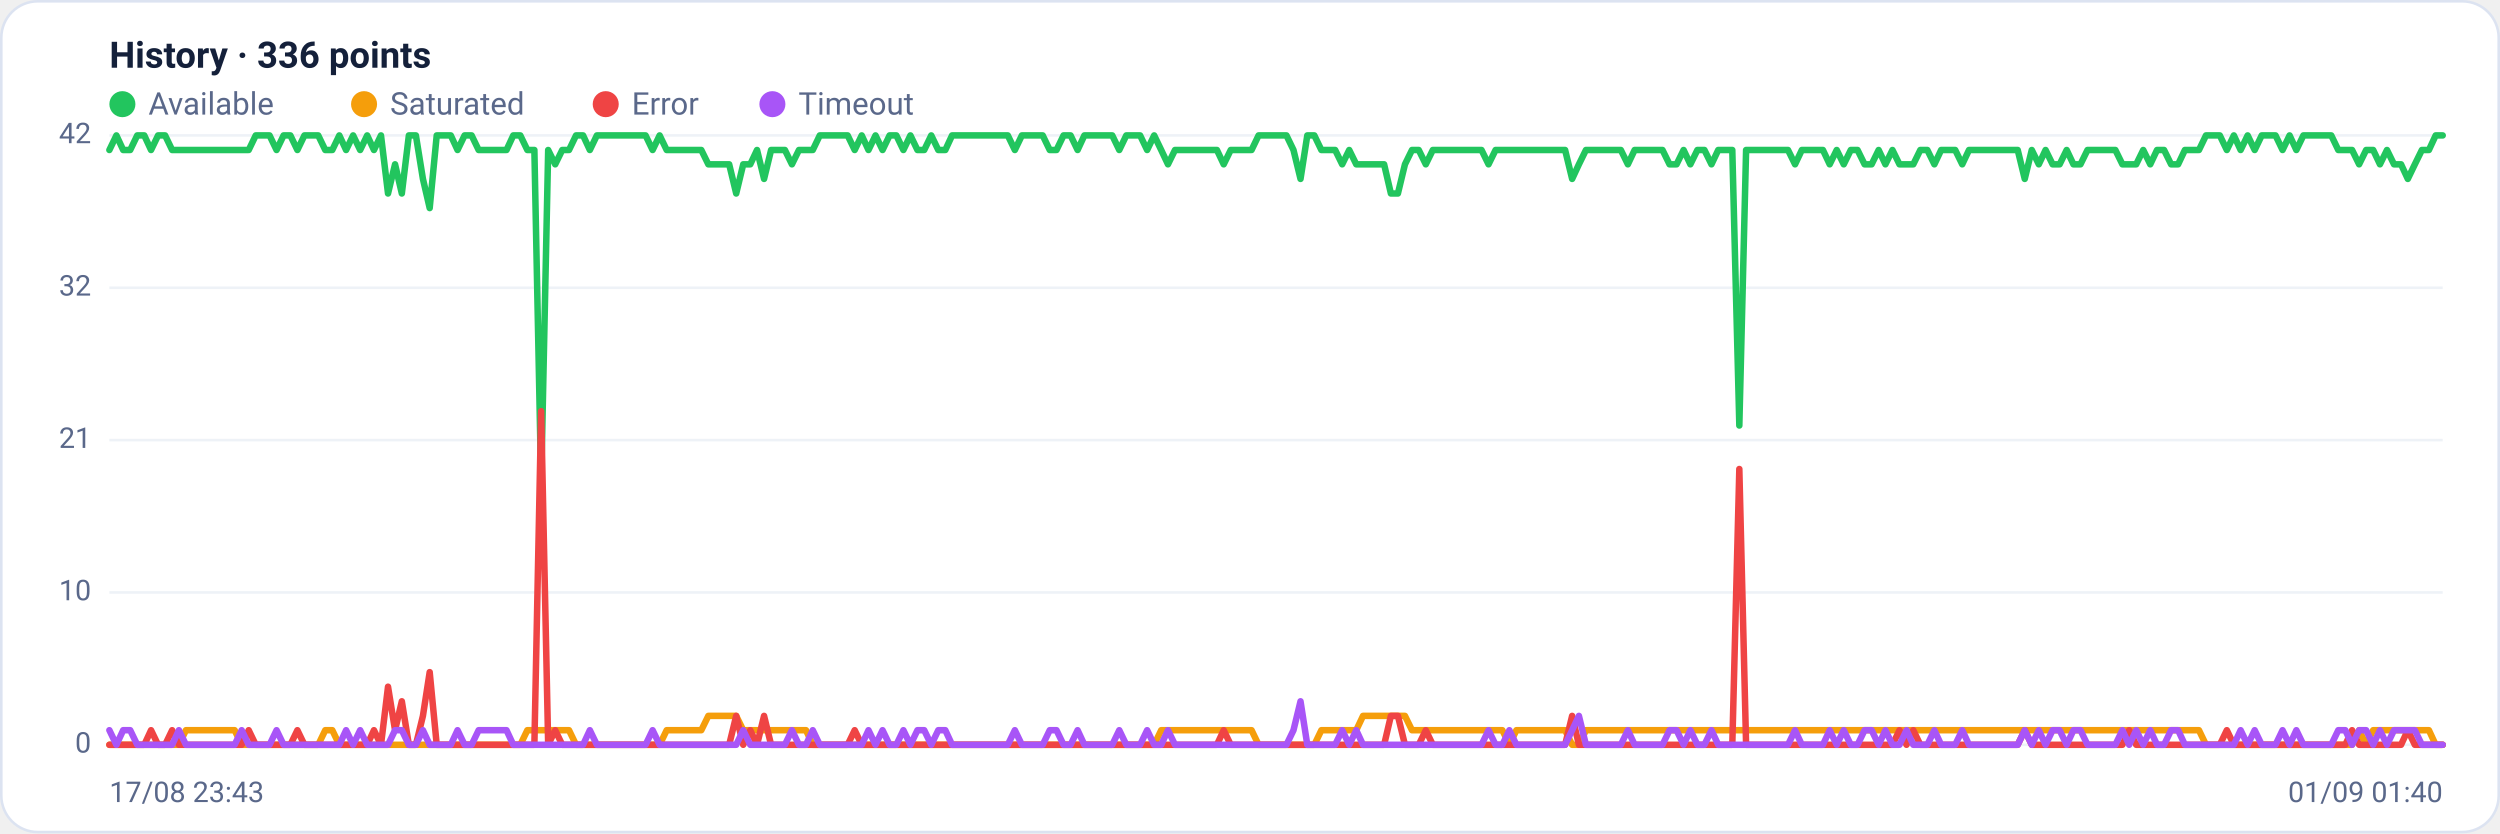
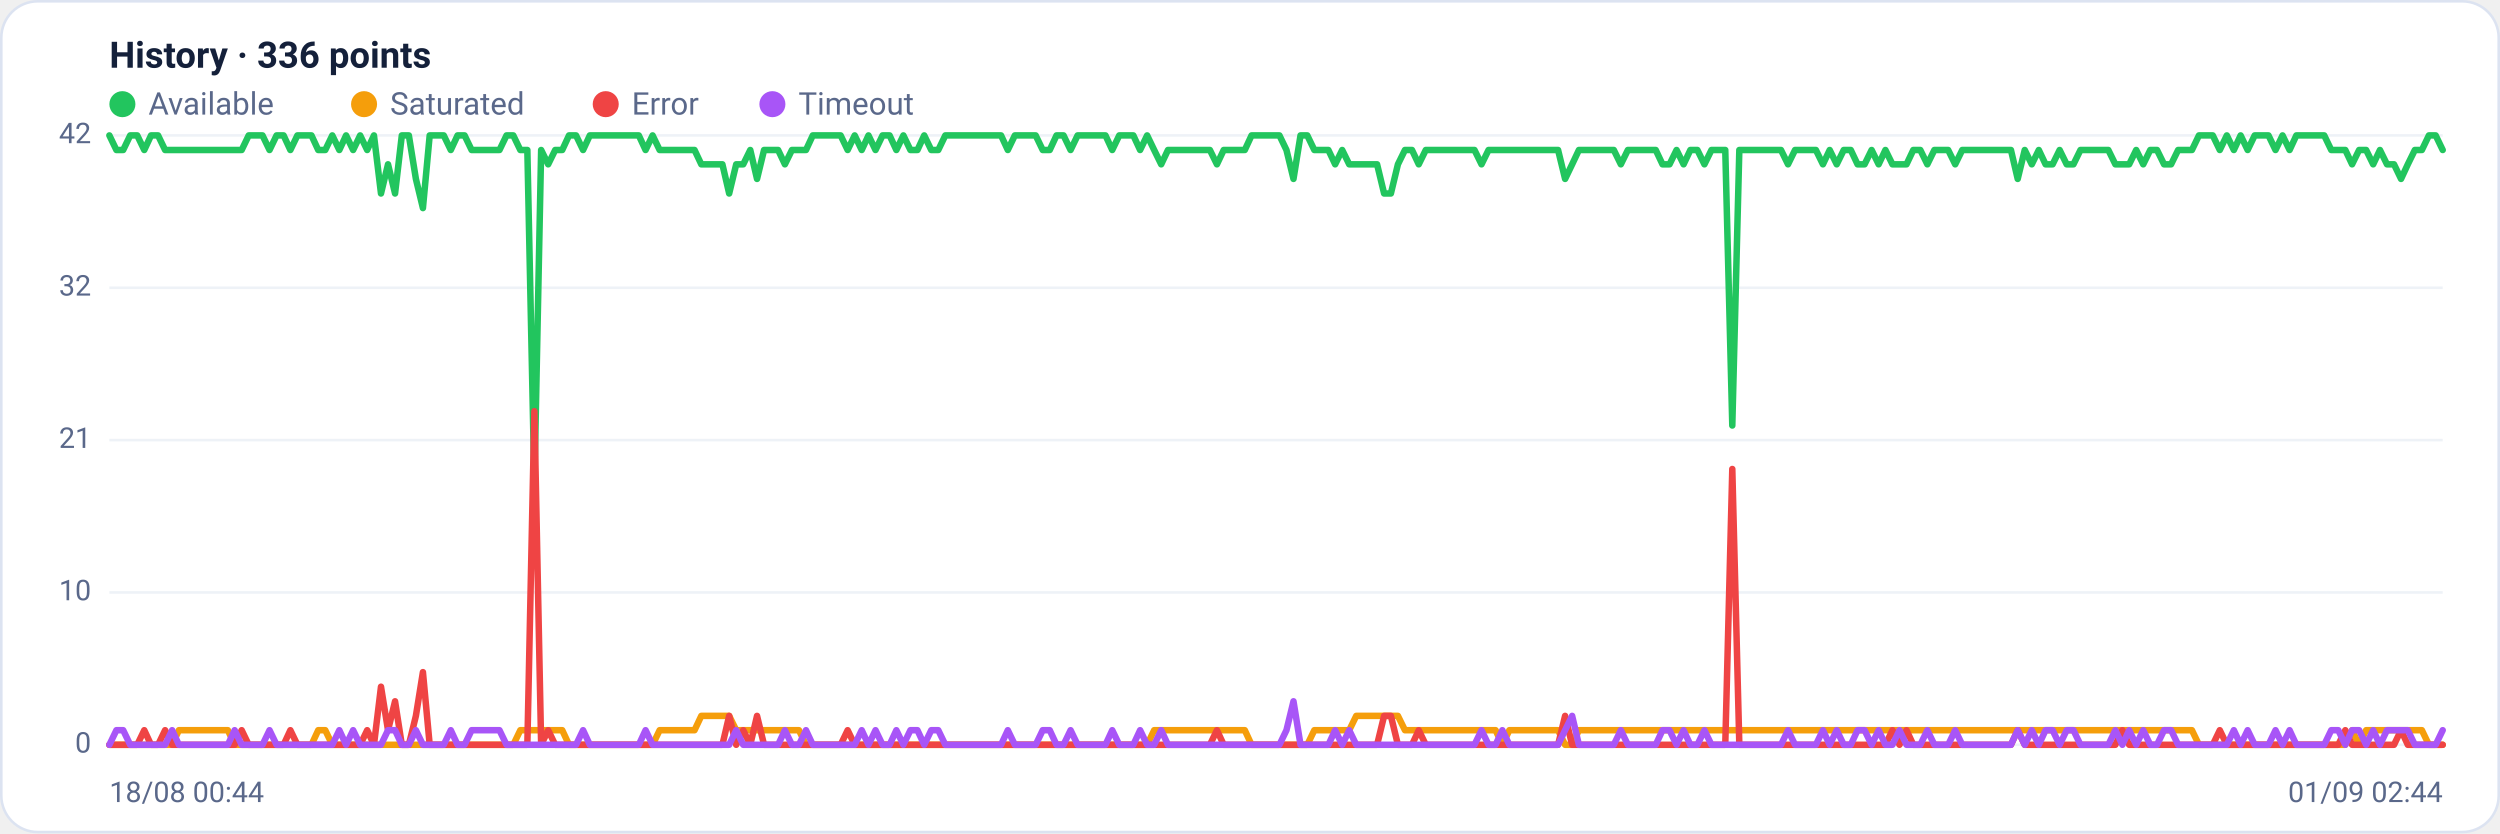
<svg xmlns="http://www.w3.org/2000/svg" viewBox="0 0 960 320" width="960" height="320" font-family="Segoe UI, system-ui, -apple-system, Roboto, Helvetica, Arial, sans-serif" role="img" aria-label="Availability history per region">
  <rect x="0.5" y="0.5" width="959" height="319" rx="14" fill="#ffffff" stroke="#dce3f1" />
  <text x="42" y="26" font-size="14" font-weight="600" fill="#14203a">History · 336 points</text>
  <circle cx="47" cy="40" r="5" fill="#22c55e" />
  <text x="57" y="44" font-size="12" fill="#5a688a">Available</text>
  <circle cx="139.8" cy="40" r="5" fill="#f59e0b" />
  <text x="149.8" y="44" font-size="12" fill="#5a688a">Saturated</text>
  <circle cx="232.6" cy="40" r="5" fill="#ef4444" />
  <text x="242.6" y="44" font-size="12" fill="#5a688a">Error</text>
  <circle cx="296.6" cy="40" r="5" fill="#a855f7" />
  <text x="306.6" y="44" font-size="12" fill="#5a688a">Timeout</text>
  <line x1="42" y1="286.0" x2="938" y2="286.0" stroke="#eef2f7" stroke-width="1" />
  <text x="35" y="289.0" text-anchor="end" font-size="11" fill="#5a688a">0</text>
  <line x1="42" y1="227.5" x2="938" y2="227.5" stroke="#eef2f7" stroke-width="1" />
  <text x="35" y="230.5" text-anchor="end" font-size="11" fill="#5a688a">10</text>
  <line x1="42" y1="169.0" x2="938" y2="169.0" stroke="#eef2f7" stroke-width="1" />
  <text x="35" y="172.0" text-anchor="end" font-size="11" fill="#5a688a">21</text>
  <line x1="42" y1="110.5" x2="938" y2="110.5" stroke="#eef2f7" stroke-width="1" />
  <text x="35" y="113.5" text-anchor="end" font-size="11" fill="#5a688a">32</text>
  <line x1="42" y1="52.0" x2="938" y2="52.0" stroke="#eef2f7" stroke-width="1" />
  <text x="35" y="55.0" text-anchor="end" font-size="11" fill="#5a688a">42</text>
-   <polyline fill="none" stroke="#22c55e" stroke-width="2.5" stroke-linejoin="round" stroke-linecap="round" points="42.0,57.6 44.7,52.0 47.3,57.6 50.0,57.6 52.7,52.0 55.4,52.0 58.0,57.6 60.7,52.0 63.4,52.0 66.1,57.6 68.7,57.6 71.4,57.6 74.1,57.6 76.8,57.6 79.4,57.6 82.1,57.6 84.8,57.6 87.5,57.6 90.1,57.6 92.8,57.6 95.5,57.6 98.2,52.0 100.8,52.0 103.5,52.0 106.2,57.6 108.9,52.0 111.5,52.0 114.2,57.6 116.9,52.0 119.6,52.0 122.2,52.0 124.9,57.6 127.6,57.6 130.3,52.0 132.9,57.6 135.6,52.0 138.3,57.6 141.0,52.0 143.6,57.6 146.3,52.0 149.0,74.3 151.7,63.1 154.3,74.3 157.0,52.0 159.7,52.0 162.4,68.7 165.0,79.9 167.7,52.0 170.4,52.0 173.1,52.0 175.7,57.6 178.4,52.0 181.1,52.0 183.8,57.6 186.4,57.6 189.1,57.6 191.8,57.6 194.5,57.6 197.1,52.0 199.8,52.0 202.5,57.6 205.2,57.6 207.8,185.7 210.5,57.6 213.2,63.1 215.9,57.6 218.5,57.6 221.2,52.0 223.9,52.0 226.5,57.6 229.2,52.0 231.9,52.0 234.6,52.0 237.2,52.0 239.9,52.0 242.6,52.0 245.3,52.0 247.9,52.0 250.6,57.6 253.3,52.0 256.0,57.6 258.6,57.6 261.3,57.6 264.0,57.6 266.7,57.6 269.3,57.6 272.0,63.1 274.7,63.1 277.4,63.1 280.0,63.1 282.7,74.3 285.4,63.1 288.1,63.1 290.7,57.6 293.4,68.7 296.1,57.6 298.8,57.6 301.4,57.6 304.1,63.1 306.8,57.6 309.5,57.6 312.1,57.6 314.8,52.0 317.5,52.0 320.2,52.0 322.8,52.0 325.5,52.0 328.2,57.6 330.9,52.0 333.5,57.6 336.2,52.0 338.9,57.6 341.6,52.0 344.2,52.0 346.9,57.6 349.6,52.0 352.3,57.6 354.9,57.6 357.6,52.0 360.3,57.6 363.0,57.6 365.6,52.0 368.3,52.0 371.0,52.0 373.7,52.0 376.3,52.0 379.0,52.0 381.7,52.0 384.4,52.0 387.0,52.0 389.7,57.6 392.4,52.0 395.1,52.0 397.7,52.0 400.4,52.0 403.1,57.6 405.7,57.6 408.4,52.0 411.1,52.0 413.8,57.6 416.4,52.0 419.1,52.0 421.8,52.0 424.5,52.0 427.1,52.0 429.8,57.6 432.5,52.0 435.2,52.0 437.8,52.0 440.5,57.6 443.2,52.0 445.9,57.6 448.5,63.1 451.2,57.6 453.9,57.6 456.6,57.6 459.2,57.6 461.9,57.6 464.6,57.6 467.3,57.6 469.9,63.1 472.6,57.6 475.3,57.6 478.0,57.6 480.6,57.6 483.3,52.0 486.0,52.0 488.7,52.0 491.3,52.0 494.0,52.0 496.7,57.6 499.4,68.7 502.0,52.0 504.7,52.0 507.4,57.6 510.1,57.6 512.7,57.6 515.4,63.1 518.1,57.6 520.8,63.1 523.4,63.1 526.1,63.1 528.8,63.1 531.5,63.1 534.1,74.3 536.8,74.3 539.5,63.1 542.2,57.6 544.8,57.6 547.5,63.1 550.2,57.6 552.9,57.6 555.5,57.6 558.2,57.6 560.9,57.6 563.6,57.6 566.2,57.6 568.9,57.6 571.6,63.1 574.3,57.6 576.9,57.6 579.6,57.6 582.3,57.6 584.9,57.6 587.6,57.6 590.3,57.6 593.0,57.6 595.6,57.6 598.3,57.6 601.0,57.6 603.7,68.7 606.3,63.1 609.0,57.6 611.7,57.6 614.4,57.6 617.0,57.6 619.7,57.6 622.4,57.6 625.1,63.1 627.7,57.6 630.4,57.6 633.1,57.6 635.8,57.6 638.4,57.6 641.1,63.1 643.8,63.1 646.5,57.6 649.1,63.1 651.8,57.6 654.5,57.6 657.2,63.1 659.8,57.6 662.5,57.6 665.2,57.6 667.9,163.4 670.5,57.6 673.2,57.6 675.9,57.6 678.6,57.6 681.2,57.6 683.9,57.6 686.6,57.6 689.3,63.1 691.9,57.6 694.6,57.6 697.3,57.6 700.0,57.6 702.6,63.1 705.3,57.6 708.0,63.1 710.7,57.6 713.3,57.6 716.0,63.1 718.7,63.1 721.4,57.6 724.0,63.1 726.7,57.6 729.4,63.1 732.1,63.1 734.7,63.1 737.4,57.6 740.1,57.6 742.8,63.1 745.4,57.6 748.1,57.6 750.8,57.6 753.5,63.1 756.1,57.6 758.8,57.6 761.5,57.6 764.1,57.6 766.8,57.6 769.5,57.6 772.2,57.6 774.8,57.6 777.5,68.7 780.2,57.6 782.9,63.1 785.5,57.6 788.2,63.1 790.9,63.1 793.6,57.6 796.2,63.1 798.9,63.1 801.6,57.6 804.3,57.6 806.9,57.6 809.6,57.6 812.3,57.6 815.0,63.1 817.6,63.1 820.3,63.1 823.0,57.6 825.7,63.1 828.3,57.6 831.0,57.6 833.7,63.1 836.4,63.1 839.0,57.6 841.7,57.6 844.4,57.6 847.1,52.0 849.7,52.0 852.4,52.0 855.1,57.6 857.8,52.0 860.4,57.6 863.1,52.0 865.8,57.6 868.5,52.0 871.1,52.0 873.8,52.0 876.5,57.6 879.2,52.0 881.8,57.6 884.5,52.0 887.2,52.0 889.9,52.0 892.5,52.0 895.2,52.0 897.9,57.6 900.6,57.6 903.2,57.6 905.9,63.1 908.6,57.6 911.3,57.6 913.9,63.1 916.6,57.6 919.3,63.1 922.0,63.1 924.6,68.7 927.3,63.1 930.0,57.6 932.7,57.6 935.3,52.0 938.0,52.0" />
-   <polyline fill="none" stroke="#f59e0b" stroke-width="2.5" stroke-linejoin="round" stroke-linecap="round" points="42.0,286.0 44.7,286.0 47.3,286.0 50.0,286.0 52.7,286.0 55.4,286.0 58.0,286.0 60.7,286.0 63.4,286.0 66.1,286.0 68.7,286.0 71.4,280.4 74.1,280.4 76.8,280.4 79.4,280.4 82.1,280.4 84.8,280.4 87.5,280.4 90.1,280.4 92.8,286.0 95.5,286.0 98.2,286.0 100.8,286.0 103.5,286.0 106.2,286.0 108.9,286.0 111.5,286.0 114.2,286.0 116.9,286.0 119.6,286.0 122.2,286.0 124.9,280.4 127.6,280.4 130.3,286.0 132.9,286.0 135.6,286.0 138.3,286.0 141.0,286.0 143.6,286.0 146.3,286.0 149.0,286.0 151.7,286.0 154.3,286.0 157.0,286.0 159.7,286.0 162.4,286.0 165.0,286.0 167.7,286.0 170.4,286.0 173.1,286.0 175.7,286.0 178.4,286.0 181.1,286.0 183.8,286.0 186.4,286.0 189.1,286.0 191.8,286.0 194.5,286.0 197.1,286.0 199.8,286.0 202.5,280.4 205.2,280.4 207.8,280.4 210.5,280.4 213.2,280.4 215.9,280.4 218.5,280.4 221.2,286.0 223.9,286.0 226.5,286.0 229.2,286.0 231.9,286.0 234.6,286.0 237.2,286.0 239.9,286.0 242.6,286.0 245.3,286.0 247.9,286.0 250.6,286.0 253.3,286.0 256.0,280.4 258.6,280.4 261.3,280.4 264.0,280.4 266.7,280.4 269.3,280.4 272.0,274.9 274.7,274.9 277.4,274.9 280.0,274.9 282.7,274.9 285.4,280.4 288.1,280.4 290.7,280.4 293.4,280.4 296.1,280.4 298.8,280.4 301.4,280.4 304.1,280.4 306.8,280.4 309.5,280.4 312.1,286.0 314.8,286.0 317.5,286.0 320.2,286.0 322.8,286.0 325.5,286.0 328.2,286.0 330.9,286.0 333.5,286.0 336.2,286.0 338.9,286.0 341.6,286.0 344.2,286.0 346.9,286.0 349.6,286.0 352.3,286.0 354.9,286.0 357.6,286.0 360.3,286.0 363.0,286.0 365.6,286.0 368.3,286.0 371.0,286.0 373.7,286.0 376.3,286.0 379.0,286.0 381.7,286.0 384.4,286.0 387.0,286.0 389.7,286.0 392.4,286.0 395.1,286.0 397.7,286.0 400.4,286.0 403.1,286.0 405.7,286.0 408.4,286.0 411.1,286.0 413.8,286.0 416.4,286.0 419.1,286.0 421.8,286.0 424.5,286.0 427.1,286.0 429.8,286.0 432.5,286.0 435.2,286.0 437.8,286.0 440.5,286.0 443.2,286.0 445.9,280.4 448.5,280.4 451.2,280.4 453.9,280.4 456.6,280.4 459.2,280.4 461.9,280.4 464.6,280.4 467.3,280.4 469.9,280.4 472.6,280.4 475.3,280.4 478.0,280.4 480.6,280.4 483.3,286.0 486.0,286.0 488.7,286.0 491.3,286.0 494.0,286.0 496.7,286.0 499.4,286.0 502.0,286.0 504.7,286.0 507.4,280.4 510.1,280.4 512.7,280.4 515.4,280.4 518.1,280.4 520.8,280.4 523.4,274.9 526.1,274.9 528.8,274.9 531.5,274.9 534.1,274.9 536.8,274.9 539.5,274.9 542.2,280.4 544.8,280.4 547.5,280.4 550.2,280.4 552.9,280.4 555.5,280.4 558.2,280.4 560.9,280.4 563.6,280.4 566.2,280.4 568.9,280.4 571.6,280.4 574.3,280.4 576.9,280.4 579.6,286.0 582.3,280.4 584.9,280.4 587.6,280.4 590.3,280.4 593.0,280.4 595.6,280.4 598.3,280.4 601.0,280.4 603.7,286.0 606.3,286.0 609.0,280.4 611.7,280.4 614.4,280.4 617.0,280.4 619.7,280.4 622.4,280.4 625.1,280.4 627.7,280.4 630.4,280.4 633.1,280.4 635.8,280.4 638.4,280.4 641.1,280.4 643.8,280.4 646.5,280.4 649.1,280.4 651.8,280.4 654.5,280.4 657.2,280.4 659.8,280.4 662.5,280.4 665.2,280.4 667.9,280.4 670.5,280.4 673.2,280.4 675.9,280.4 678.6,280.4 681.2,280.4 683.9,280.4 686.6,280.4 689.3,280.4 691.9,280.4 694.6,280.4 697.3,280.4 700.0,280.4 702.6,280.4 705.3,280.4 708.0,280.4 710.7,280.4 713.3,280.4 716.0,280.4 718.7,280.4 721.4,280.4 724.0,280.4 726.7,280.4 729.4,280.4 732.1,280.4 734.7,280.4 737.4,280.4 740.1,280.4 742.8,280.4 745.4,280.4 748.1,280.4 750.8,280.4 753.5,280.4 756.1,280.4 758.8,280.4 761.5,280.4 764.1,280.4 766.8,280.4 769.5,280.4 772.2,280.4 774.8,280.4 777.5,280.4 780.2,280.4 782.9,280.4 785.5,280.4 788.2,280.4 790.9,280.4 793.6,280.4 796.2,280.4 798.9,280.4 801.6,280.4 804.3,280.4 806.9,280.4 809.6,280.4 812.3,280.4 815.0,280.4 817.6,280.4 820.3,280.4 823.0,280.4 825.7,280.4 828.3,280.4 831.0,280.4 833.7,280.4 836.4,280.4 839.0,280.4 841.7,280.4 844.4,280.4 847.1,286.0 849.7,286.0 852.4,286.0 855.1,286.0 857.8,286.0 860.4,286.0 863.1,286.0 865.8,286.0 868.5,286.0 871.1,286.0 873.8,286.0 876.5,286.0 879.2,286.0 881.8,286.0 884.5,286.0 887.2,286.0 889.9,286.0 892.5,286.0 895.2,286.0 897.9,286.0 900.6,286.0 903.2,286.0 905.9,280.4 908.6,286.0 911.3,280.4 913.9,280.4 916.6,280.4 919.3,280.4 922.0,280.4 924.6,280.4 927.3,280.4 930.0,280.4 932.7,280.4 935.3,286.0 938.0,286.0" />
-   <polyline fill="none" stroke="#ef4444" stroke-width="2.5" stroke-linejoin="round" stroke-linecap="round" points="42.0,286.0 44.7,286.0 47.3,286.0 50.0,286.0 52.7,286.0 55.4,286.0 58.0,280.4 60.7,286.0 63.4,286.0 66.1,280.4 68.7,286.0 71.4,286.0 74.1,286.0 76.8,286.0 79.4,286.0 82.1,286.0 84.8,286.0 87.5,286.0 90.1,286.0 92.8,286.0 95.5,280.4 98.2,286.0 100.8,286.0 103.5,286.0 106.2,286.0 108.9,286.0 111.5,286.0 114.2,280.4 116.9,286.0 119.6,286.0 122.2,286.0 124.9,286.0 127.6,286.0 130.3,286.0 132.9,286.0 135.6,286.0 138.3,286.0 141.0,286.0 143.6,280.4 146.3,286.0 149.0,263.7 151.7,280.4 154.3,269.3 157.0,286.0 159.7,286.0 162.4,274.9 165.0,258.1 167.7,286.0 170.4,286.0 173.1,286.0 175.7,286.0 178.4,286.0 181.1,286.0 183.8,286.0 186.4,286.0 189.1,286.0 191.8,286.0 194.5,286.0 197.1,286.0 199.8,286.0 202.5,286.0 205.2,286.0 207.8,157.9 210.5,286.0 213.2,280.4 215.9,286.0 218.5,286.0 221.2,286.0 223.9,286.0 226.5,286.0 229.2,286.0 231.9,286.0 234.6,286.0 237.2,286.0 239.9,286.0 242.6,286.0 245.3,286.0 247.9,286.0 250.6,286.0 253.3,286.0 256.0,286.0 258.6,286.0 261.3,286.0 264.0,286.0 266.7,286.0 269.3,286.0 272.0,286.0 274.7,286.0 277.4,286.0 280.0,286.0 282.7,274.9 285.4,286.0 288.1,280.4 290.7,286.0 293.4,274.9 296.1,286.0 298.8,286.0 301.4,286.0 304.1,286.0 306.8,286.0 309.5,286.0 312.1,286.0 314.8,286.0 317.5,286.0 320.2,286.0 322.8,286.0 325.5,286.0 328.2,280.4 330.9,286.0 333.5,286.0 336.2,286.0 338.9,286.0 341.6,286.0 344.2,286.0 346.9,286.0 349.6,286.0 352.3,286.0 354.9,286.0 357.6,286.0 360.3,286.0 363.0,286.0 365.6,286.0 368.3,286.0 371.0,286.0 373.7,286.0 376.3,286.0 379.0,286.0 381.7,286.0 384.4,286.0 387.0,286.0 389.7,286.0 392.4,286.0 395.1,286.0 397.7,286.0 400.4,286.0 403.1,286.0 405.7,286.0 408.4,286.0 411.1,286.0 413.8,286.0 416.4,286.0 419.1,286.0 421.8,286.0 424.5,286.0 427.1,286.0 429.8,286.0 432.5,286.0 435.2,286.0 437.8,286.0 440.5,286.0 443.2,286.0 445.9,286.0 448.5,286.0 451.2,286.0 453.9,286.0 456.6,286.0 459.2,286.0 461.9,286.0 464.6,286.0 467.3,286.0 469.9,280.4 472.6,286.0 475.3,286.0 478.0,286.0 480.6,286.0 483.3,286.0 486.0,286.0 488.7,286.0 491.3,286.0 494.0,286.0 496.7,286.0 499.4,286.0 502.0,286.0 504.7,286.0 507.4,286.0 510.1,286.0 512.7,286.0 515.4,286.0 518.1,286.0 520.8,286.0 523.4,286.0 526.1,286.0 528.8,286.0 531.5,286.0 534.1,274.9 536.8,274.9 539.5,286.0 542.2,286.0 544.8,286.0 547.5,280.4 550.2,286.0 552.9,286.0 555.5,286.0 558.2,286.0 560.9,286.0 563.6,286.0 566.2,286.0 568.9,286.0 571.6,286.0 574.3,286.0 576.9,286.0 579.6,286.0 582.3,286.0 584.9,286.0 587.6,286.0 590.3,286.0 593.0,286.0 595.6,286.0 598.3,286.0 601.0,286.0 603.7,274.9 606.3,286.0 609.0,286.0 611.7,286.0 614.4,286.0 617.0,286.0 619.7,286.0 622.4,286.0 625.1,286.0 627.7,286.0 630.4,286.0 633.1,286.0 635.8,286.0 638.4,286.0 641.1,286.0 643.8,286.0 646.5,286.0 649.1,286.0 651.8,286.0 654.5,286.0 657.2,286.0 659.8,286.0 662.5,286.0 665.2,286.0 667.9,180.1 670.5,286.0 673.2,286.0 675.9,286.0 678.6,286.0 681.2,286.0 683.9,286.0 686.6,286.0 689.3,286.0 691.9,286.0 694.6,286.0 697.3,286.0 700.0,286.0 702.6,286.0 705.3,286.0 708.0,286.0 710.7,286.0 713.3,286.0 716.0,286.0 718.7,286.0 721.4,286.0 724.0,286.0 726.7,286.0 729.4,280.4 732.1,286.0 734.7,280.4 737.4,286.0 740.1,286.0 742.8,286.0 745.4,286.0 748.1,286.0 750.8,286.0 753.5,286.0 756.1,286.0 758.8,286.0 761.5,286.0 764.1,286.0 766.8,286.0 769.5,286.0 772.2,286.0 774.8,286.0 777.5,280.4 780.2,286.0 782.9,286.0 785.5,286.0 788.2,286.0 790.9,286.0 793.6,286.0 796.2,286.0 798.9,286.0 801.6,286.0 804.3,286.0 806.9,286.0 809.6,286.0 812.3,286.0 815.0,286.0 817.6,280.4 820.3,286.0 823.0,286.0 825.7,286.0 828.3,286.0 831.0,286.0 833.7,286.0 836.4,286.0 839.0,286.0 841.7,286.0 844.4,286.0 847.1,286.0 849.7,286.0 852.4,286.0 855.1,280.4 857.8,286.0 860.4,286.0 863.1,286.0 865.8,286.0 868.5,286.0 871.1,286.0 873.8,286.0 876.5,286.0 879.2,286.0 881.8,286.0 884.5,286.0 887.2,286.0 889.9,286.0 892.5,286.0 895.2,286.0 897.9,286.0 900.6,286.0 903.2,280.4 905.9,286.0 908.6,286.0 911.3,286.0 913.9,286.0 916.6,286.0 919.3,286.0 922.0,286.0 924.6,280.4 927.3,286.0 930.0,286.0 932.7,286.0 935.3,286.0 938.0,286.0" />
-   <polyline fill="none" stroke="#a855f7" stroke-width="2.5" stroke-linejoin="round" stroke-linecap="round" points="42.0,280.4 44.7,286.0 47.3,280.4 50.0,280.4 52.7,286.0 55.4,286.0 58.0,286.0 60.7,286.0 63.4,286.0 66.1,286.0 68.7,280.4 71.4,286.0 74.1,286.0 76.8,286.0 79.4,286.0 82.1,286.0 84.8,286.0 87.5,286.0 90.1,286.0 92.8,280.4 95.5,286.0 98.2,286.0 100.8,286.0 103.5,286.0 106.2,280.4 108.9,286.0 111.5,286.0 114.2,286.0 116.9,286.0 119.6,286.0 122.2,286.0 124.9,286.0 127.6,286.0 130.3,286.0 132.9,280.4 135.6,286.0 138.3,280.4 141.0,286.0 143.6,286.0 146.3,286.0 149.0,286.0 151.7,280.4 154.3,280.4 157.0,286.0 159.7,286.0 162.4,280.4 165.0,286.0 167.7,286.0 170.4,286.0 173.1,286.0 175.7,280.4 178.4,286.0 181.1,286.0 183.8,280.4 186.4,280.4 189.1,280.4 191.8,280.4 194.5,280.4 197.1,286.0 199.8,286.0 202.5,286.0 205.2,286.0 207.8,286.0 210.5,286.0 213.2,286.0 215.9,286.0 218.5,286.0 221.2,286.0 223.9,286.0 226.5,280.4 229.2,286.0 231.9,286.0 234.6,286.0 237.2,286.0 239.9,286.0 242.6,286.0 245.3,286.0 247.9,286.0 250.6,280.4 253.3,286.0 256.0,286.0 258.6,286.0 261.3,286.0 264.0,286.0 266.7,286.0 269.3,286.0 272.0,286.0 274.7,286.0 277.4,286.0 280.0,286.0 282.7,286.0 285.4,280.4 288.1,286.0 290.7,286.0 293.4,286.0 296.1,286.0 298.8,286.0 301.4,286.0 304.1,280.4 306.8,286.0 309.5,286.0 312.1,280.4 314.8,286.0 317.5,286.0 320.2,286.0 322.8,286.0 325.5,286.0 328.2,286.0 330.9,286.0 333.5,280.4 336.2,286.0 338.9,280.4 341.6,286.0 344.2,286.0 346.9,280.4 349.6,286.0 352.3,280.4 354.9,280.4 357.6,286.0 360.3,280.4 363.0,280.4 365.6,286.0 368.3,286.0 371.0,286.0 373.7,286.0 376.3,286.0 379.0,286.0 381.7,286.0 384.4,286.0 387.0,286.0 389.7,280.4 392.4,286.0 395.1,286.0 397.7,286.0 400.4,286.0 403.1,280.4 405.7,280.4 408.4,286.0 411.1,286.0 413.8,280.4 416.4,286.0 419.1,286.0 421.8,286.0 424.5,286.0 427.1,286.0 429.8,280.4 432.5,286.0 435.2,286.0 437.8,286.0 440.5,280.4 443.2,286.0 445.9,286.0 448.5,280.4 451.2,286.0 453.9,286.0 456.6,286.0 459.2,286.0 461.9,286.0 464.6,286.0 467.3,286.0 469.9,286.0 472.6,286.0 475.3,286.0 478.0,286.0 480.6,286.0 483.3,286.0 486.0,286.0 488.7,286.0 491.3,286.0 494.0,286.0 496.7,280.4 499.4,269.3 502.0,286.0 504.7,286.0 507.4,286.0 510.1,286.0 512.7,286.0 515.4,280.4 518.1,286.0 520.8,280.4 523.4,286.0 526.1,286.0 528.8,286.0 531.5,286.0 534.1,286.0 536.8,286.0 539.5,286.0 542.2,286.0 544.8,286.0 547.5,286.0 550.2,286.0 552.9,286.0 555.5,286.0 558.2,286.0 560.9,286.0 563.6,286.0 566.2,286.0 568.9,286.0 571.6,280.4 574.3,286.0 576.9,286.0 579.6,280.4 582.3,286.0 584.9,286.0 587.6,286.0 590.3,286.0 593.0,286.0 595.6,286.0 598.3,286.0 601.0,286.0 603.7,280.4 606.3,274.9 609.0,286.0 611.7,286.0 614.4,286.0 617.0,286.0 619.7,286.0 622.4,286.0 625.1,280.4 627.7,286.0 630.4,286.0 633.1,286.0 635.8,286.0 638.4,286.0 641.1,280.4 643.8,280.4 646.5,286.0 649.1,280.4 651.8,286.0 654.5,286.0 657.2,280.4 659.8,286.0 662.5,286.0 665.2,286.0 667.9,286.0 670.5,286.0 673.2,286.0 675.9,286.0 678.6,286.0 681.2,286.0 683.9,286.0 686.6,286.0 689.3,280.4 691.9,286.0 694.6,286.0 697.3,286.0 700.0,286.0 702.6,280.4 705.3,286.0 708.0,280.4 710.7,286.0 713.3,286.0 716.0,280.4 718.7,280.4 721.4,286.0 724.0,280.4 726.7,286.0 729.4,286.0 732.1,280.4 734.7,286.0 737.4,286.0 740.1,286.0 742.8,280.4 745.4,286.0 748.1,286.0 750.8,286.0 753.5,280.4 756.1,286.0 758.8,286.0 761.5,286.0 764.1,286.0 766.8,286.0 769.5,286.0 772.2,286.0 774.8,286.0 777.5,280.4 780.2,286.0 782.9,280.4 785.5,286.0 788.2,280.4 790.9,280.4 793.6,286.0 796.2,280.4 798.9,280.4 801.6,286.0 804.3,286.0 806.9,286.0 809.6,286.0 812.3,286.0 815.0,280.4 817.6,286.0 820.3,280.4 823.0,286.0 825.7,280.4 828.3,286.0 831.0,286.0 833.7,280.4 836.4,280.4 839.0,286.0 841.7,286.0 844.4,286.0 847.1,286.0 849.7,286.0 852.4,286.0 855.1,286.0 857.8,286.0 860.4,280.4 863.1,286.0 865.8,280.4 868.5,286.0 871.1,286.0 873.8,286.0 876.5,280.4 879.2,286.0 881.8,280.4 884.5,286.0 887.2,286.0 889.9,286.0 892.5,286.0 895.2,286.0 897.9,280.4 900.6,280.4 903.2,286.0 905.9,280.4 908.6,280.4 911.3,286.0 913.9,280.4 916.6,286.0 919.3,280.4 922.0,280.4 924.6,280.4 927.3,280.4 930.0,286.0 932.7,286.0 935.3,286.0 938.0,286.0" />
-   <text x="42" y="308" font-size="11" fill="#5a688a">17/08 23:43</text>
-   <text x="938" y="308" text-anchor="end" font-size="11" fill="#5a688a">01/09 01:40</text>
+   <polyline fill="none" stroke="#22c55e" stroke-width="2.5" stroke-linejoin="round" stroke-linecap="round" points="42.0,52.0 44.7,57.6 47.3,57.6 50.0,52.0 52.7,52.0 55.4,57.6 58.0,52.0 60.7,52.0 63.4,57.6 66.1,57.6 68.7,57.6 71.4,57.6 74.1,57.6 76.8,57.6 79.4,57.6 82.1,57.6 84.8,57.6 87.5,57.6 90.1,57.6 92.8,57.6 95.5,52.0 98.2,52.0 100.8,52.0 103.5,57.6 106.2,52.0 108.9,52.0 111.5,57.6 114.2,52.0 116.9,52.0 119.6,52.0 122.2,57.6 124.9,57.6 127.6,52.0 130.3,57.6 132.9,52.0 135.6,57.6 138.3,52.0 141.0,57.6 143.6,52.0 146.3,74.3 149.0,63.1 151.7,74.3 154.3,52.0 157.0,52.0 159.7,68.7 162.4,79.9 165.0,52.0 167.7,52.0 170.4,52.0 173.1,57.6 175.7,52.0 178.4,52.0 181.1,57.6 183.8,57.6 186.4,57.6 189.1,57.6 191.8,57.6 194.5,52.0 197.1,52.0 199.8,57.6 202.5,57.6 205.2,185.7 207.8,57.6 210.5,63.1 213.2,57.6 215.9,57.6 218.5,52.0 221.2,52.0 223.9,57.6 226.5,52.0 229.2,52.0 231.9,52.0 234.6,52.0 237.2,52.0 239.9,52.0 242.6,52.0 245.3,52.0 247.9,57.6 250.6,52.0 253.3,57.6 256.0,57.6 258.6,57.6 261.3,57.6 264.0,57.6 266.7,57.6 269.3,63.1 272.0,63.1 274.7,63.1 277.4,63.1 280.0,74.3 282.7,63.1 285.4,63.1 288.1,57.6 290.7,68.7 293.4,57.6 296.1,57.6 298.8,57.6 301.4,63.1 304.1,57.6 306.8,57.6 309.5,57.6 312.1,52.0 314.8,52.0 317.5,52.0 320.2,52.0 322.8,52.0 325.5,57.6 328.2,52.0 330.9,57.6 333.5,52.0 336.2,57.6 338.9,52.0 341.6,52.0 344.2,57.6 346.9,52.0 349.6,57.6 352.3,57.6 354.9,52.0 357.6,57.6 360.3,57.6 363.0,52.0 365.6,52.0 368.3,52.0 371.0,52.0 373.7,52.0 376.3,52.0 379.0,52.0 381.7,52.0 384.4,52.0 387.0,57.6 389.7,52.0 392.4,52.0 395.1,52.0 397.7,52.0 400.4,57.6 403.1,57.6 405.7,52.0 408.4,52.0 411.1,57.6 413.8,52.0 416.4,52.0 419.1,52.0 421.8,52.0 424.5,52.0 427.1,57.6 429.8,52.0 432.5,52.0 435.2,52.0 437.8,57.6 440.5,52.0 443.2,57.6 445.9,63.1 448.5,57.6 451.2,57.6 453.9,57.6 456.6,57.6 459.2,57.6 461.9,57.6 464.6,57.6 467.3,63.1 469.9,57.6 472.6,57.6 475.3,57.6 478.0,57.6 480.6,52.0 483.3,52.0 486.0,52.0 488.7,52.0 491.3,52.0 494.0,57.6 496.7,68.7 499.4,52.0 502.0,52.0 504.7,57.6 507.4,57.6 510.1,57.6 512.7,63.1 515.4,57.6 518.1,63.1 520.8,63.1 523.4,63.1 526.1,63.1 528.8,63.1 531.5,74.3 534.1,74.3 536.8,63.1 539.5,57.6 542.2,57.6 544.8,63.1 547.5,57.6 550.2,57.6 552.9,57.6 555.5,57.6 558.2,57.6 560.9,57.6 563.6,57.6 566.2,57.6 568.9,63.1 571.6,57.6 574.3,57.6 576.9,57.6 579.6,57.6 582.3,57.6 584.9,57.6 587.6,57.6 590.3,57.6 593.0,57.6 595.6,57.6 598.3,57.6 601.0,68.7 603.7,63.1 606.3,57.6 609.0,57.6 611.7,57.6 614.4,57.6 617.0,57.6 619.7,57.6 622.4,63.1 625.1,57.6 627.7,57.6 630.4,57.6 633.1,57.6 635.8,57.6 638.4,63.1 641.1,63.1 643.8,57.6 646.5,63.1 649.1,57.6 651.8,57.6 654.5,63.1 657.2,57.6 659.8,57.6 662.5,57.6 665.2,163.4 667.9,57.6 670.5,57.6 673.2,57.6 675.9,57.6 678.6,57.6 681.2,57.6 683.9,57.6 686.6,63.1 689.3,57.6 691.9,57.6 694.6,57.6 697.3,57.6 700.0,63.1 702.6,57.6 705.3,63.1 708.0,57.6 710.7,57.6 713.3,63.1 716.0,63.1 718.7,57.6 721.4,63.1 724.0,57.6 726.7,63.1 729.4,63.1 732.1,63.1 734.7,57.6 737.4,57.6 740.1,63.1 742.8,57.6 745.4,57.6 748.1,57.6 750.8,63.1 753.5,57.6 756.1,57.6 758.8,57.6 761.5,57.6 764.1,57.6 766.8,57.6 769.5,57.6 772.2,57.6 774.8,68.7 777.5,57.6 780.2,63.1 782.9,57.6 785.5,63.1 788.2,63.1 790.9,57.6 793.6,63.1 796.2,63.1 798.9,57.6 801.6,57.6 804.3,57.6 806.9,57.6 809.6,57.6 812.3,63.1 815.0,63.1 817.6,63.1 820.3,57.6 823.0,63.1 825.7,57.6 828.3,57.6 831.0,63.1 833.7,63.1 836.4,57.6 839.0,57.6 841.7,57.6 844.4,52.0 847.1,52.0 849.7,52.0 852.4,57.6 855.1,52.0 857.8,57.6 860.4,52.0 863.1,57.6 865.8,52.0 868.5,52.0 871.1,52.0 873.8,57.6 876.5,52.0 879.2,57.6 881.8,52.0 884.5,52.0 887.2,52.0 889.9,52.0 892.5,52.0 895.2,57.6 897.9,57.6 900.6,57.6 903.2,63.1 905.9,57.6 908.6,57.6 911.3,63.1 913.9,57.6 916.6,63.1 919.3,63.1 922.0,68.7 924.6,63.1 927.3,57.6 930.0,57.6 932.7,52.0 935.3,52.0 938.0,57.6" />
+   <polyline fill="none" stroke="#f59e0b" stroke-width="2.5" stroke-linejoin="round" stroke-linecap="round" points="42.0,286.0 44.7,286.0 47.3,286.0 50.0,286.0 52.7,286.0 55.4,286.0 58.0,286.0 60.7,286.0 63.4,286.0 66.1,286.0 68.7,280.4 71.4,280.4 74.1,280.4 76.8,280.4 79.4,280.4 82.1,280.4 84.8,280.4 87.5,280.4 90.1,286.0 92.8,286.0 95.5,286.0 98.2,286.0 100.8,286.0 103.5,286.0 106.2,286.0 108.9,286.0 111.5,286.0 114.2,286.0 116.9,286.0 119.6,286.0 122.2,280.4 124.9,280.4 127.6,286.0 130.3,286.0 132.9,286.0 135.6,286.0 138.3,286.0 141.0,286.0 143.6,286.0 146.3,286.0 149.0,286.0 151.7,286.0 154.3,286.0 157.0,286.0 159.7,286.0 162.4,286.0 165.0,286.0 167.7,286.0 170.4,286.0 173.1,286.0 175.7,286.0 178.4,286.0 181.1,286.0 183.8,286.0 186.4,286.0 189.1,286.0 191.8,286.0 194.5,286.0 197.1,286.0 199.8,280.4 202.5,280.4 205.2,280.4 207.8,280.4 210.5,280.4 213.2,280.4 215.9,280.4 218.5,286.0 221.2,286.0 223.9,286.0 226.5,286.0 229.2,286.0 231.9,286.0 234.6,286.0 237.2,286.0 239.9,286.0 242.6,286.0 245.3,286.0 247.9,286.0 250.6,286.0 253.3,280.4 256.0,280.4 258.6,280.4 261.3,280.4 264.0,280.4 266.7,280.4 269.3,274.9 272.0,274.9 274.7,274.9 277.4,274.9 280.0,274.9 282.7,280.4 285.4,280.4 288.1,280.4 290.7,280.4 293.4,280.4 296.1,280.4 298.8,280.4 301.4,280.4 304.1,280.4 306.8,280.4 309.5,286.0 312.1,286.0 314.8,286.0 317.5,286.0 320.2,286.0 322.8,286.0 325.5,286.0 328.2,286.0 330.9,286.0 333.5,286.0 336.2,286.0 338.9,286.0 341.6,286.0 344.2,286.0 346.9,286.0 349.6,286.0 352.3,286.0 354.9,286.0 357.6,286.0 360.3,286.0 363.0,286.0 365.6,286.0 368.3,286.0 371.0,286.0 373.7,286.0 376.3,286.0 379.0,286.0 381.7,286.0 384.4,286.0 387.0,286.0 389.7,286.0 392.4,286.0 395.1,286.0 397.7,286.0 400.4,286.0 403.1,286.0 405.7,286.0 408.4,286.0 411.1,286.0 413.8,286.0 416.4,286.0 419.1,286.0 421.8,286.0 424.5,286.0 427.1,286.0 429.8,286.0 432.5,286.0 435.2,286.0 437.8,286.0 440.5,286.0 443.2,280.4 445.9,280.4 448.5,280.4 451.2,280.4 453.9,280.4 456.6,280.4 459.2,280.4 461.9,280.4 464.6,280.4 467.3,280.4 469.9,280.4 472.6,280.4 475.3,280.4 478.0,280.4 480.6,286.0 483.3,286.0 486.0,286.0 488.7,286.0 491.3,286.0 494.0,286.0 496.7,286.0 499.4,286.0 502.0,286.0 504.7,280.4 507.4,280.4 510.1,280.4 512.7,280.4 515.4,280.4 518.1,280.4 520.8,274.9 523.4,274.9 526.1,274.9 528.8,274.9 531.5,274.9 534.1,274.9 536.8,274.9 539.5,280.4 542.2,280.4 544.8,280.4 547.5,280.4 550.2,280.4 552.9,280.4 555.5,280.4 558.2,280.4 560.9,280.4 563.6,280.4 566.2,280.4 568.9,280.4 571.6,280.4 574.3,280.4 576.9,286.0 579.6,280.4 582.3,280.4 584.9,280.4 587.6,280.4 590.3,280.4 593.0,280.4 595.6,280.4 598.3,280.4 601.0,286.0 603.7,286.0 606.3,280.4 609.0,280.4 611.7,280.4 614.4,280.4 617.0,280.4 619.7,280.4 622.4,280.4 625.1,280.4 627.7,280.4 630.4,280.4 633.1,280.4 635.8,280.4 638.4,280.4 641.1,280.4 643.8,280.4 646.5,280.4 649.1,280.4 651.8,280.4 654.5,280.4 657.2,280.4 659.8,280.4 662.5,280.4 665.2,280.4 667.9,280.4 670.5,280.4 673.2,280.4 675.9,280.4 678.6,280.4 681.2,280.4 683.9,280.4 686.6,280.4 689.3,280.4 691.9,280.4 694.6,280.4 697.3,280.4 700.0,280.4 702.6,280.4 705.3,280.4 708.0,280.4 710.7,280.4 713.3,280.4 716.0,280.4 718.7,280.4 721.4,280.4 724.0,280.4 726.7,280.4 729.4,280.4 732.1,280.4 734.7,280.4 737.4,280.4 740.1,280.4 742.8,280.4 745.4,280.4 748.1,280.4 750.8,280.4 753.5,280.4 756.1,280.4 758.8,280.4 761.5,280.4 764.1,280.4 766.8,280.4 769.5,280.4 772.2,280.4 774.8,280.4 777.5,280.4 780.2,280.4 782.9,280.4 785.5,280.4 788.2,280.4 790.9,280.4 793.6,280.4 796.2,280.4 798.9,280.4 801.6,280.4 804.3,280.4 806.9,280.4 809.6,280.4 812.3,280.4 815.0,280.4 817.6,280.4 820.3,280.4 823.0,280.4 825.7,280.4 828.3,280.4 831.0,280.4 833.7,280.4 836.4,280.4 839.0,280.4 841.7,280.4 844.4,286.0 847.1,286.0 849.7,286.0 852.4,286.0 855.1,286.0 857.8,286.0 860.4,286.0 863.1,286.0 865.8,286.0 868.5,286.0 871.1,286.0 873.8,286.0 876.5,286.0 879.2,286.0 881.8,286.0 884.5,286.0 887.2,286.0 889.9,286.0 892.5,286.0 895.2,286.0 897.9,286.0 900.6,286.0 903.2,280.4 905.9,286.0 908.6,280.4 911.3,280.4 913.9,280.4 916.6,280.4 919.3,280.4 922.0,280.4 924.6,280.4 927.3,280.4 930.0,280.4 932.7,286.0 935.3,286.0 938.0,286.0" />
+   <polyline fill="none" stroke="#ef4444" stroke-width="2.5" stroke-linejoin="round" stroke-linecap="round" points="42.0,286.0 44.7,286.0 47.3,286.0 50.0,286.0 52.7,286.0 55.4,280.4 58.0,286.0 60.7,286.0 63.4,280.4 66.1,286.0 68.7,286.0 71.4,286.0 74.1,286.0 76.8,286.0 79.4,286.0 82.1,286.0 84.8,286.0 87.5,286.0 90.1,286.0 92.8,280.4 95.5,286.0 98.2,286.0 100.8,286.0 103.5,286.0 106.2,286.0 108.9,286.0 111.5,280.4 114.2,286.0 116.9,286.0 119.6,286.0 122.2,286.0 124.9,286.0 127.6,286.0 130.3,286.0 132.9,286.0 135.6,286.0 138.3,286.0 141.0,280.4 143.6,286.0 146.3,263.7 149.0,280.4 151.7,269.3 154.3,286.0 157.0,286.0 159.7,274.9 162.4,258.1 165.0,286.0 167.7,286.0 170.4,286.0 173.1,286.0 175.7,286.0 178.4,286.0 181.1,286.0 183.8,286.0 186.4,286.0 189.1,286.0 191.8,286.0 194.5,286.0 197.1,286.0 199.8,286.0 202.5,286.0 205.2,157.9 207.8,286.0 210.5,280.4 213.2,286.0 215.9,286.0 218.5,286.0 221.2,286.0 223.9,286.0 226.5,286.0 229.2,286.0 231.9,286.0 234.6,286.0 237.2,286.0 239.9,286.0 242.6,286.0 245.3,286.0 247.9,286.0 250.6,286.0 253.3,286.0 256.0,286.0 258.6,286.0 261.3,286.0 264.0,286.0 266.7,286.0 269.3,286.0 272.0,286.0 274.7,286.0 277.4,286.0 280.0,274.9 282.7,286.0 285.4,280.4 288.1,286.0 290.7,274.9 293.4,286.0 296.1,286.0 298.8,286.0 301.4,286.0 304.1,286.0 306.8,286.0 309.5,286.0 312.1,286.0 314.8,286.0 317.5,286.0 320.2,286.0 322.8,286.0 325.5,280.4 328.2,286.0 330.9,286.0 333.5,286.0 336.2,286.0 338.9,286.0 341.6,286.0 344.2,286.0 346.9,286.0 349.6,286.0 352.3,286.0 354.9,286.0 357.6,286.0 360.3,286.0 363.0,286.0 365.6,286.0 368.3,286.0 371.0,286.0 373.7,286.0 376.3,286.0 379.0,286.0 381.7,286.0 384.4,286.0 387.0,286.0 389.7,286.0 392.4,286.0 395.1,286.0 397.7,286.0 400.4,286.0 403.1,286.0 405.7,286.0 408.4,286.0 411.1,286.0 413.8,286.0 416.4,286.0 419.1,286.0 421.8,286.0 424.5,286.0 427.1,286.0 429.8,286.0 432.5,286.0 435.2,286.0 437.8,286.0 440.5,286.0 443.2,286.0 445.9,286.0 448.5,286.0 451.2,286.0 453.9,286.0 456.6,286.0 459.2,286.0 461.9,286.0 464.6,286.0 467.3,280.4 469.9,286.0 472.6,286.0 475.3,286.0 478.0,286.0 480.6,286.0 483.3,286.0 486.0,286.0 488.7,286.0 491.3,286.0 494.0,286.0 496.7,286.0 499.4,286.0 502.0,286.0 504.7,286.0 507.4,286.0 510.1,286.0 512.7,286.0 515.4,286.0 518.1,286.0 520.8,286.0 523.4,286.0 526.1,286.0 528.8,286.0 531.5,274.9 534.1,274.9 536.8,286.0 539.5,286.0 542.2,286.0 544.8,280.4 547.5,286.0 550.2,286.0 552.9,286.0 555.5,286.0 558.2,286.0 560.9,286.0 563.6,286.0 566.2,286.0 568.9,286.0 571.6,286.0 574.3,286.0 576.9,286.0 579.6,286.0 582.3,286.0 584.9,286.0 587.6,286.0 590.3,286.0 593.0,286.0 595.6,286.0 598.3,286.0 601.0,274.9 603.7,286.0 606.3,286.0 609.0,286.0 611.7,286.0 614.4,286.0 617.0,286.0 619.7,286.0 622.4,286.0 625.1,286.0 627.7,286.0 630.4,286.0 633.1,286.0 635.8,286.0 638.4,286.0 641.1,286.0 643.8,286.0 646.5,286.0 649.1,286.0 651.8,286.0 654.5,286.0 657.2,286.0 659.8,286.0 662.5,286.0 665.2,180.1 667.9,286.0 670.5,286.0 673.2,286.0 675.9,286.0 678.6,286.0 681.2,286.0 683.9,286.0 686.6,286.0 689.3,286.0 691.9,286.0 694.6,286.0 697.3,286.0 700.0,286.0 702.6,286.0 705.3,286.0 708.0,286.0 710.7,286.0 713.3,286.0 716.0,286.0 718.7,286.0 721.4,286.0 724.0,286.0 726.7,280.4 729.4,286.0 732.1,280.4 734.7,286.0 737.4,286.0 740.1,286.0 742.8,286.0 745.4,286.0 748.1,286.0 750.8,286.0 753.5,286.0 756.1,286.0 758.8,286.0 761.5,286.0 764.1,286.0 766.8,286.0 769.5,286.0 772.2,286.0 774.8,280.4 777.5,286.0 780.2,286.0 782.9,286.0 785.5,286.0 788.2,286.0 790.9,286.0 793.6,286.0 796.2,286.0 798.9,286.0 801.6,286.0 804.3,286.0 806.9,286.0 809.6,286.0 812.3,286.0 815.0,280.4 817.6,286.0 820.3,286.0 823.0,286.0 825.7,286.0 828.3,286.0 831.0,286.0 833.7,286.0 836.4,286.0 839.0,286.0 841.7,286.0 844.4,286.0 847.1,286.0 849.7,286.0 852.4,280.4 855.1,286.0 857.8,286.0 860.4,286.0 863.1,286.0 865.8,286.0 868.5,286.0 871.1,286.0 873.8,286.0 876.5,286.0 879.2,286.0 881.8,286.0 884.5,286.0 887.2,286.0 889.9,286.0 892.5,286.0 895.2,286.0 897.9,286.0 900.6,280.4 903.2,286.0 905.9,286.0 908.6,286.0 911.3,286.0 913.9,286.0 916.6,286.0 919.3,286.0 922.0,280.4 924.6,286.0 927.3,286.0 930.0,286.0 932.7,286.0 935.3,286.0 938.0,286.0" />
+   <polyline fill="none" stroke="#a855f7" stroke-width="2.5" stroke-linejoin="round" stroke-linecap="round" points="42.0,286.0 44.7,280.4 47.3,280.4 50.0,286.0 52.7,286.0 55.4,286.0 58.0,286.0 60.7,286.0 63.4,286.0 66.1,280.4 68.7,286.0 71.4,286.0 74.1,286.0 76.8,286.0 79.4,286.0 82.1,286.0 84.8,286.0 87.5,286.0 90.1,280.4 92.8,286.0 95.5,286.0 98.2,286.0 100.8,286.0 103.5,280.4 106.2,286.0 108.9,286.0 111.5,286.0 114.2,286.0 116.9,286.0 119.6,286.0 122.2,286.0 124.9,286.0 127.6,286.0 130.3,280.4 132.9,286.0 135.6,280.4 138.3,286.0 141.0,286.0 143.6,286.0 146.3,286.0 149.0,280.4 151.7,280.4 154.3,286.0 157.0,286.0 159.7,280.4 162.4,286.0 165.0,286.0 167.7,286.0 170.4,286.0 173.1,280.4 175.7,286.0 178.4,286.0 181.1,280.4 183.8,280.4 186.4,280.4 189.1,280.4 191.8,280.4 194.5,286.0 197.1,286.0 199.8,286.0 202.5,286.0 205.2,286.0 207.8,286.0 210.5,286.0 213.2,286.0 215.9,286.0 218.5,286.0 221.2,286.0 223.9,280.4 226.5,286.0 229.2,286.0 231.9,286.0 234.6,286.0 237.2,286.0 239.9,286.0 242.6,286.0 245.3,286.0 247.9,280.4 250.6,286.0 253.3,286.0 256.0,286.0 258.6,286.0 261.3,286.0 264.0,286.0 266.7,286.0 269.3,286.0 272.0,286.0 274.7,286.0 277.4,286.0 280.0,286.0 282.7,280.4 285.4,286.0 288.1,286.0 290.7,286.0 293.4,286.0 296.1,286.0 298.8,286.0 301.4,280.4 304.1,286.0 306.8,286.0 309.5,280.4 312.1,286.0 314.8,286.0 317.5,286.0 320.2,286.0 322.8,286.0 325.5,286.0 328.2,286.0 330.9,280.4 333.5,286.0 336.2,280.4 338.9,286.0 341.6,286.0 344.2,280.4 346.9,286.0 349.6,280.4 352.3,280.4 354.9,286.0 357.6,280.4 360.3,280.4 363.0,286.0 365.6,286.0 368.3,286.0 371.0,286.0 373.7,286.0 376.3,286.0 379.0,286.0 381.7,286.0 384.4,286.0 387.0,280.4 389.7,286.0 392.4,286.0 395.1,286.0 397.7,286.0 400.4,280.4 403.1,280.4 405.7,286.0 408.4,286.0 411.1,280.4 413.8,286.0 416.4,286.0 419.1,286.0 421.8,286.0 424.5,286.0 427.1,280.4 429.8,286.0 432.5,286.0 435.2,286.0 437.8,280.4 440.5,286.0 443.2,286.0 445.9,280.4 448.5,286.0 451.2,286.0 453.9,286.0 456.6,286.0 459.2,286.0 461.9,286.0 464.6,286.0 467.3,286.0 469.9,286.0 472.6,286.0 475.3,286.0 478.0,286.0 480.6,286.0 483.3,286.0 486.0,286.0 488.7,286.0 491.3,286.0 494.0,280.4 496.7,269.3 499.4,286.0 502.0,286.0 504.7,286.0 507.4,286.0 510.1,286.0 512.7,280.4 515.4,286.0 518.1,280.4 520.8,286.0 523.4,286.0 526.1,286.0 528.8,286.0 531.5,286.0 534.1,286.0 536.8,286.0 539.5,286.0 542.2,286.0 544.8,286.0 547.5,286.0 550.2,286.0 552.9,286.0 555.5,286.0 558.2,286.0 560.9,286.0 563.6,286.0 566.2,286.0 568.9,280.4 571.6,286.0 574.3,286.0 576.9,280.4 579.6,286.0 582.3,286.0 584.9,286.0 587.6,286.0 590.3,286.0 593.0,286.0 595.6,286.0 598.3,286.0 601.0,280.4 603.7,274.9 606.3,286.0 609.0,286.0 611.7,286.0 614.4,286.0 617.0,286.0 619.7,286.0 622.4,280.4 625.1,286.0 627.7,286.0 630.4,286.0 633.1,286.0 635.8,286.0 638.4,280.4 641.1,280.4 643.8,286.0 646.5,280.4 649.1,286.0 651.8,286.0 654.5,280.4 657.2,286.0 659.8,286.0 662.5,286.0 665.2,286.0 667.9,286.0 670.5,286.0 673.2,286.0 675.9,286.0 678.6,286.0 681.2,286.0 683.9,286.0 686.6,280.4 689.3,286.0 691.9,286.0 694.6,286.0 697.3,286.0 700.0,280.4 702.6,286.0 705.3,280.4 708.0,286.0 710.7,286.0 713.3,280.4 716.0,280.4 718.7,286.0 721.4,280.4 724.0,286.0 726.7,286.0 729.4,280.4 732.1,286.0 734.7,286.0 737.4,286.0 740.1,280.4 742.8,286.0 745.4,286.0 748.1,286.0 750.8,280.4 753.5,286.0 756.1,286.0 758.8,286.0 761.5,286.0 764.1,286.0 766.8,286.0 769.5,286.0 772.2,286.0 774.8,280.4 777.5,286.0 780.2,280.4 782.9,286.0 785.5,280.4 788.2,280.4 790.9,286.0 793.6,280.4 796.2,280.4 798.9,286.0 801.6,286.0 804.3,286.0 806.9,286.0 809.6,286.0 812.3,280.4 815.0,286.0 817.6,280.4 820.3,286.0 823.0,280.4 825.7,286.0 828.3,286.0 831.0,280.4 833.7,280.4 836.4,286.0 839.0,286.0 841.7,286.0 844.4,286.0 847.1,286.0 849.7,286.0 852.4,286.0 855.1,286.0 857.8,280.4 860.4,286.0 863.1,280.4 865.8,286.0 868.5,286.0 871.1,286.0 873.8,280.4 876.5,286.0 879.2,280.4 881.8,286.0 884.5,286.0 887.2,286.0 889.9,286.0 892.5,286.0 895.2,280.4 897.9,280.4 900.6,286.0 903.2,280.4 905.9,280.4 908.6,286.0 911.3,280.4 913.9,286.0 916.6,280.4 919.3,280.4 922.0,280.4 924.6,280.4 927.3,286.0 930.0,286.0 932.7,286.0 935.3,286.0 938.0,280.4" />
+   <text x="42" y="308" font-size="11" fill="#5a688a">18/08 00:44</text>
+   <text x="938" y="308" text-anchor="end" font-size="11" fill="#5a688a">01/09 02:44</text>
</svg>
